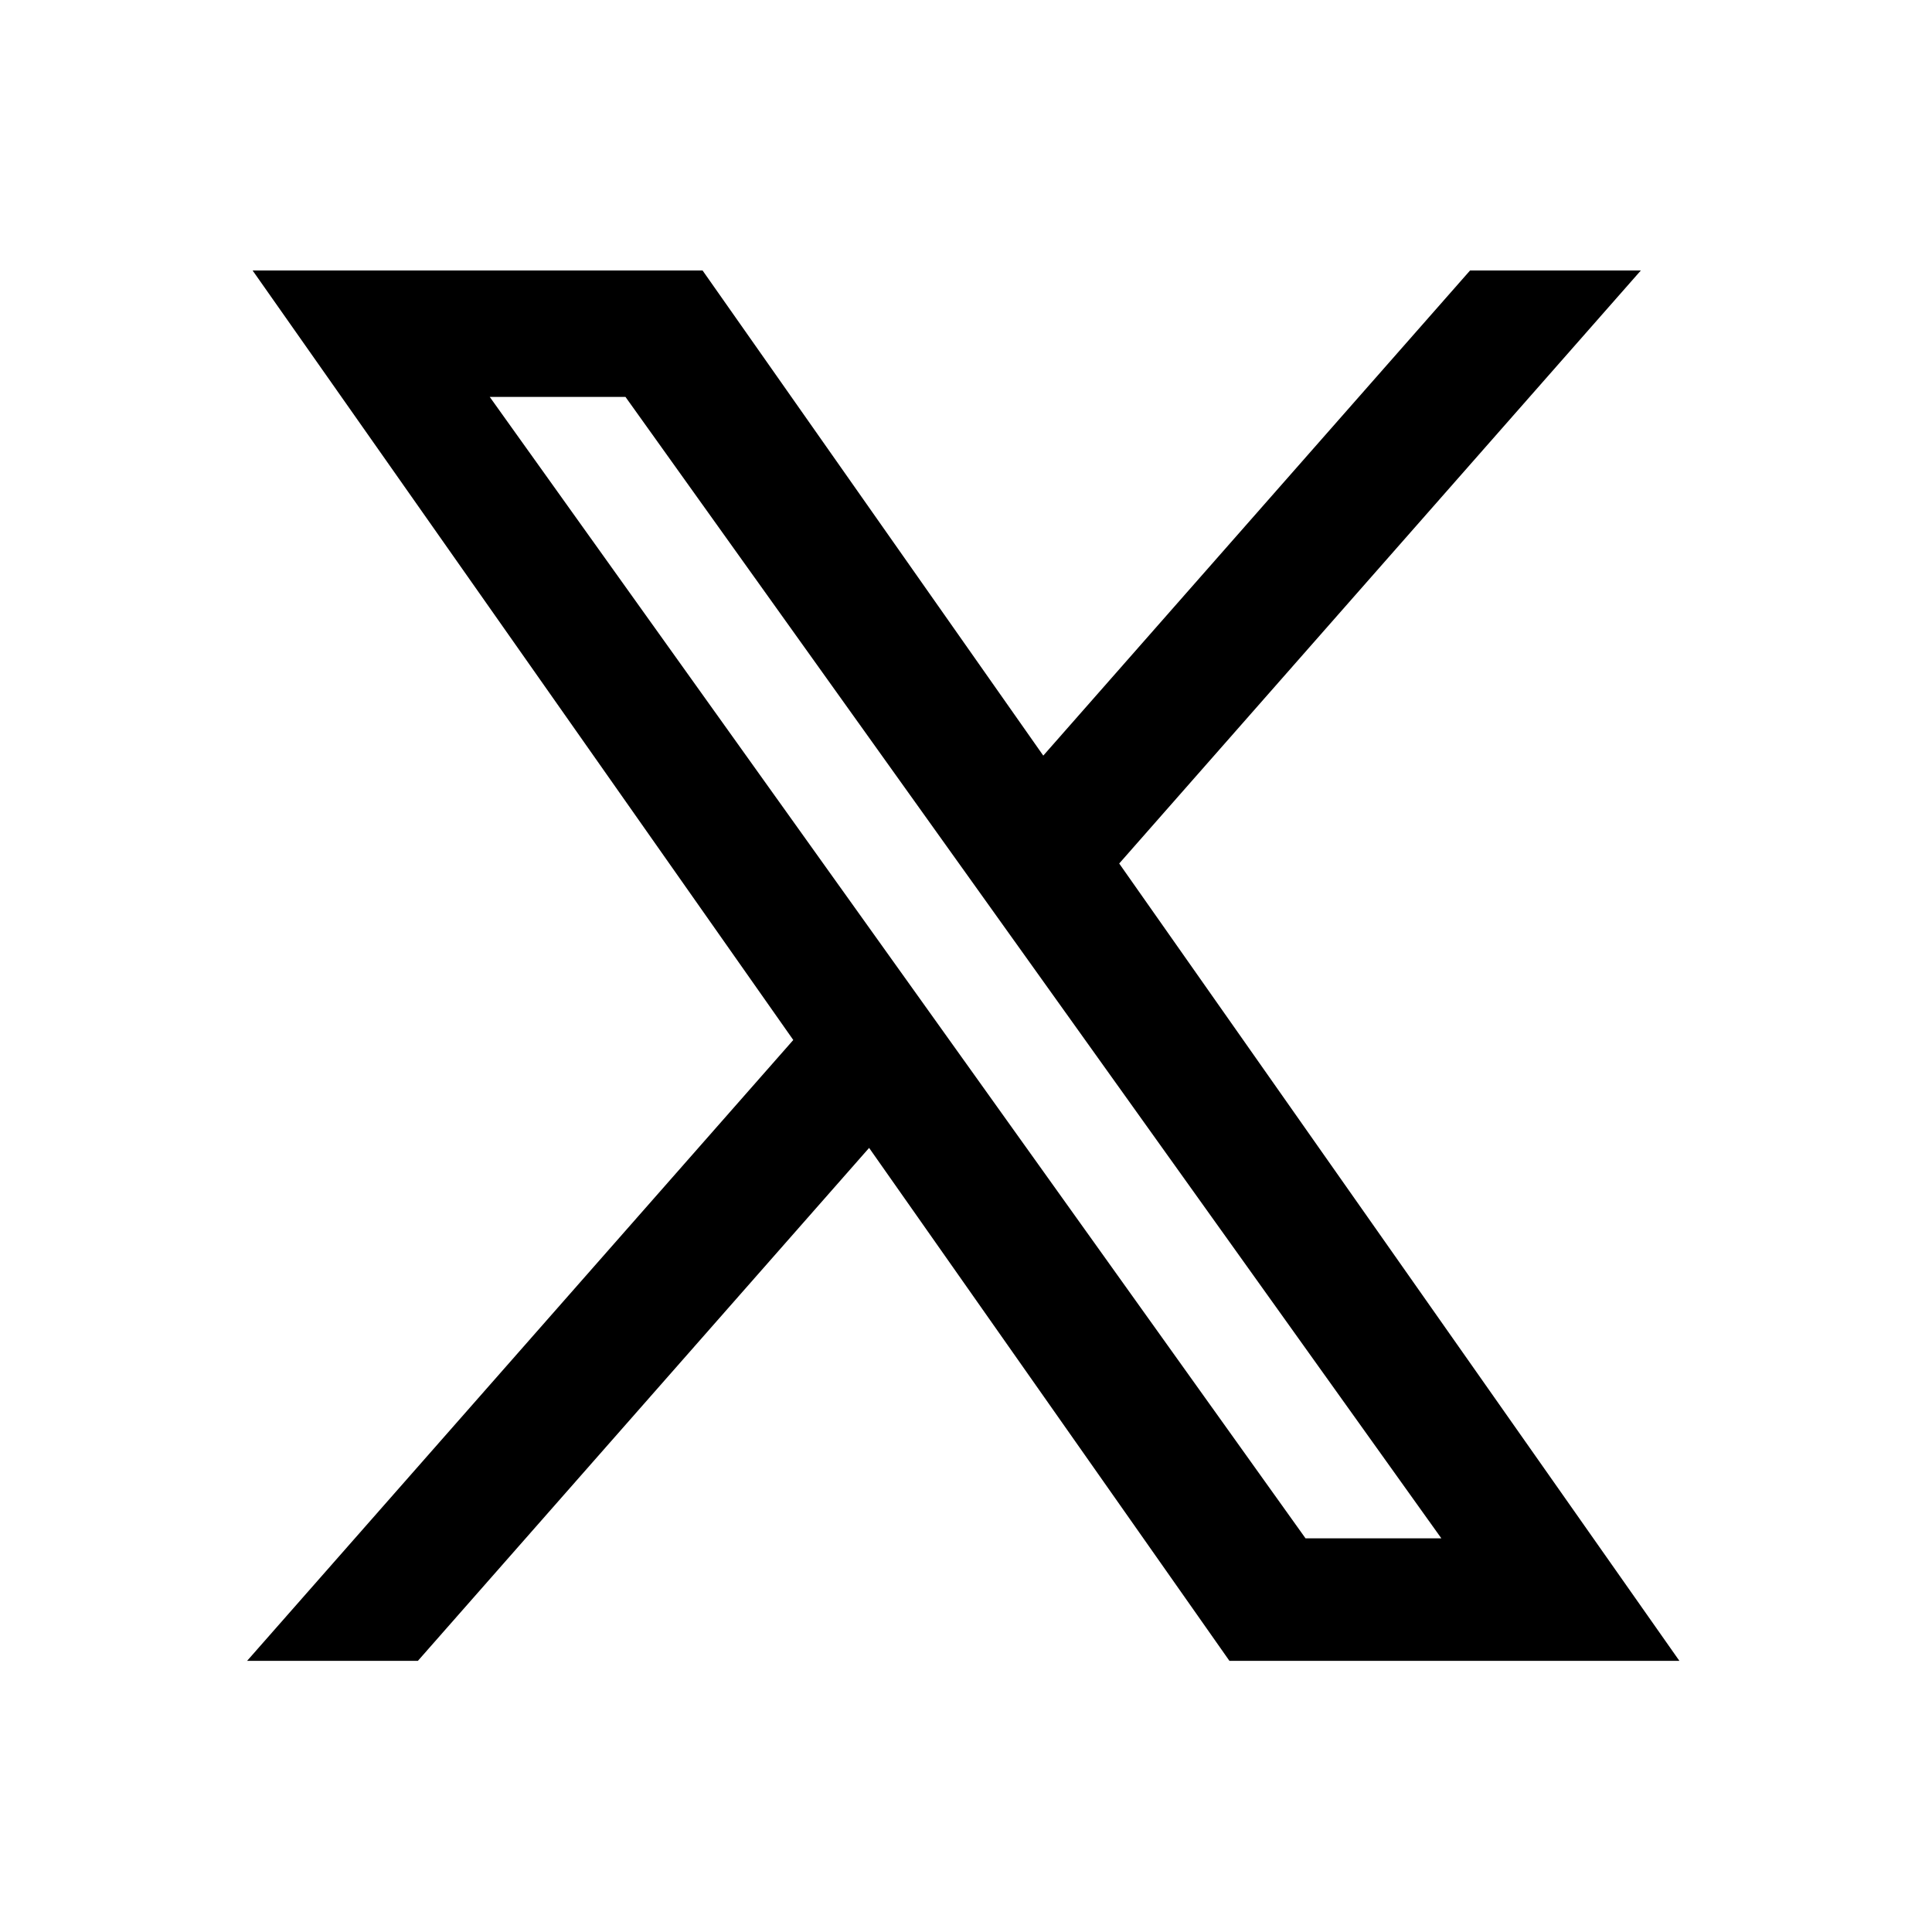
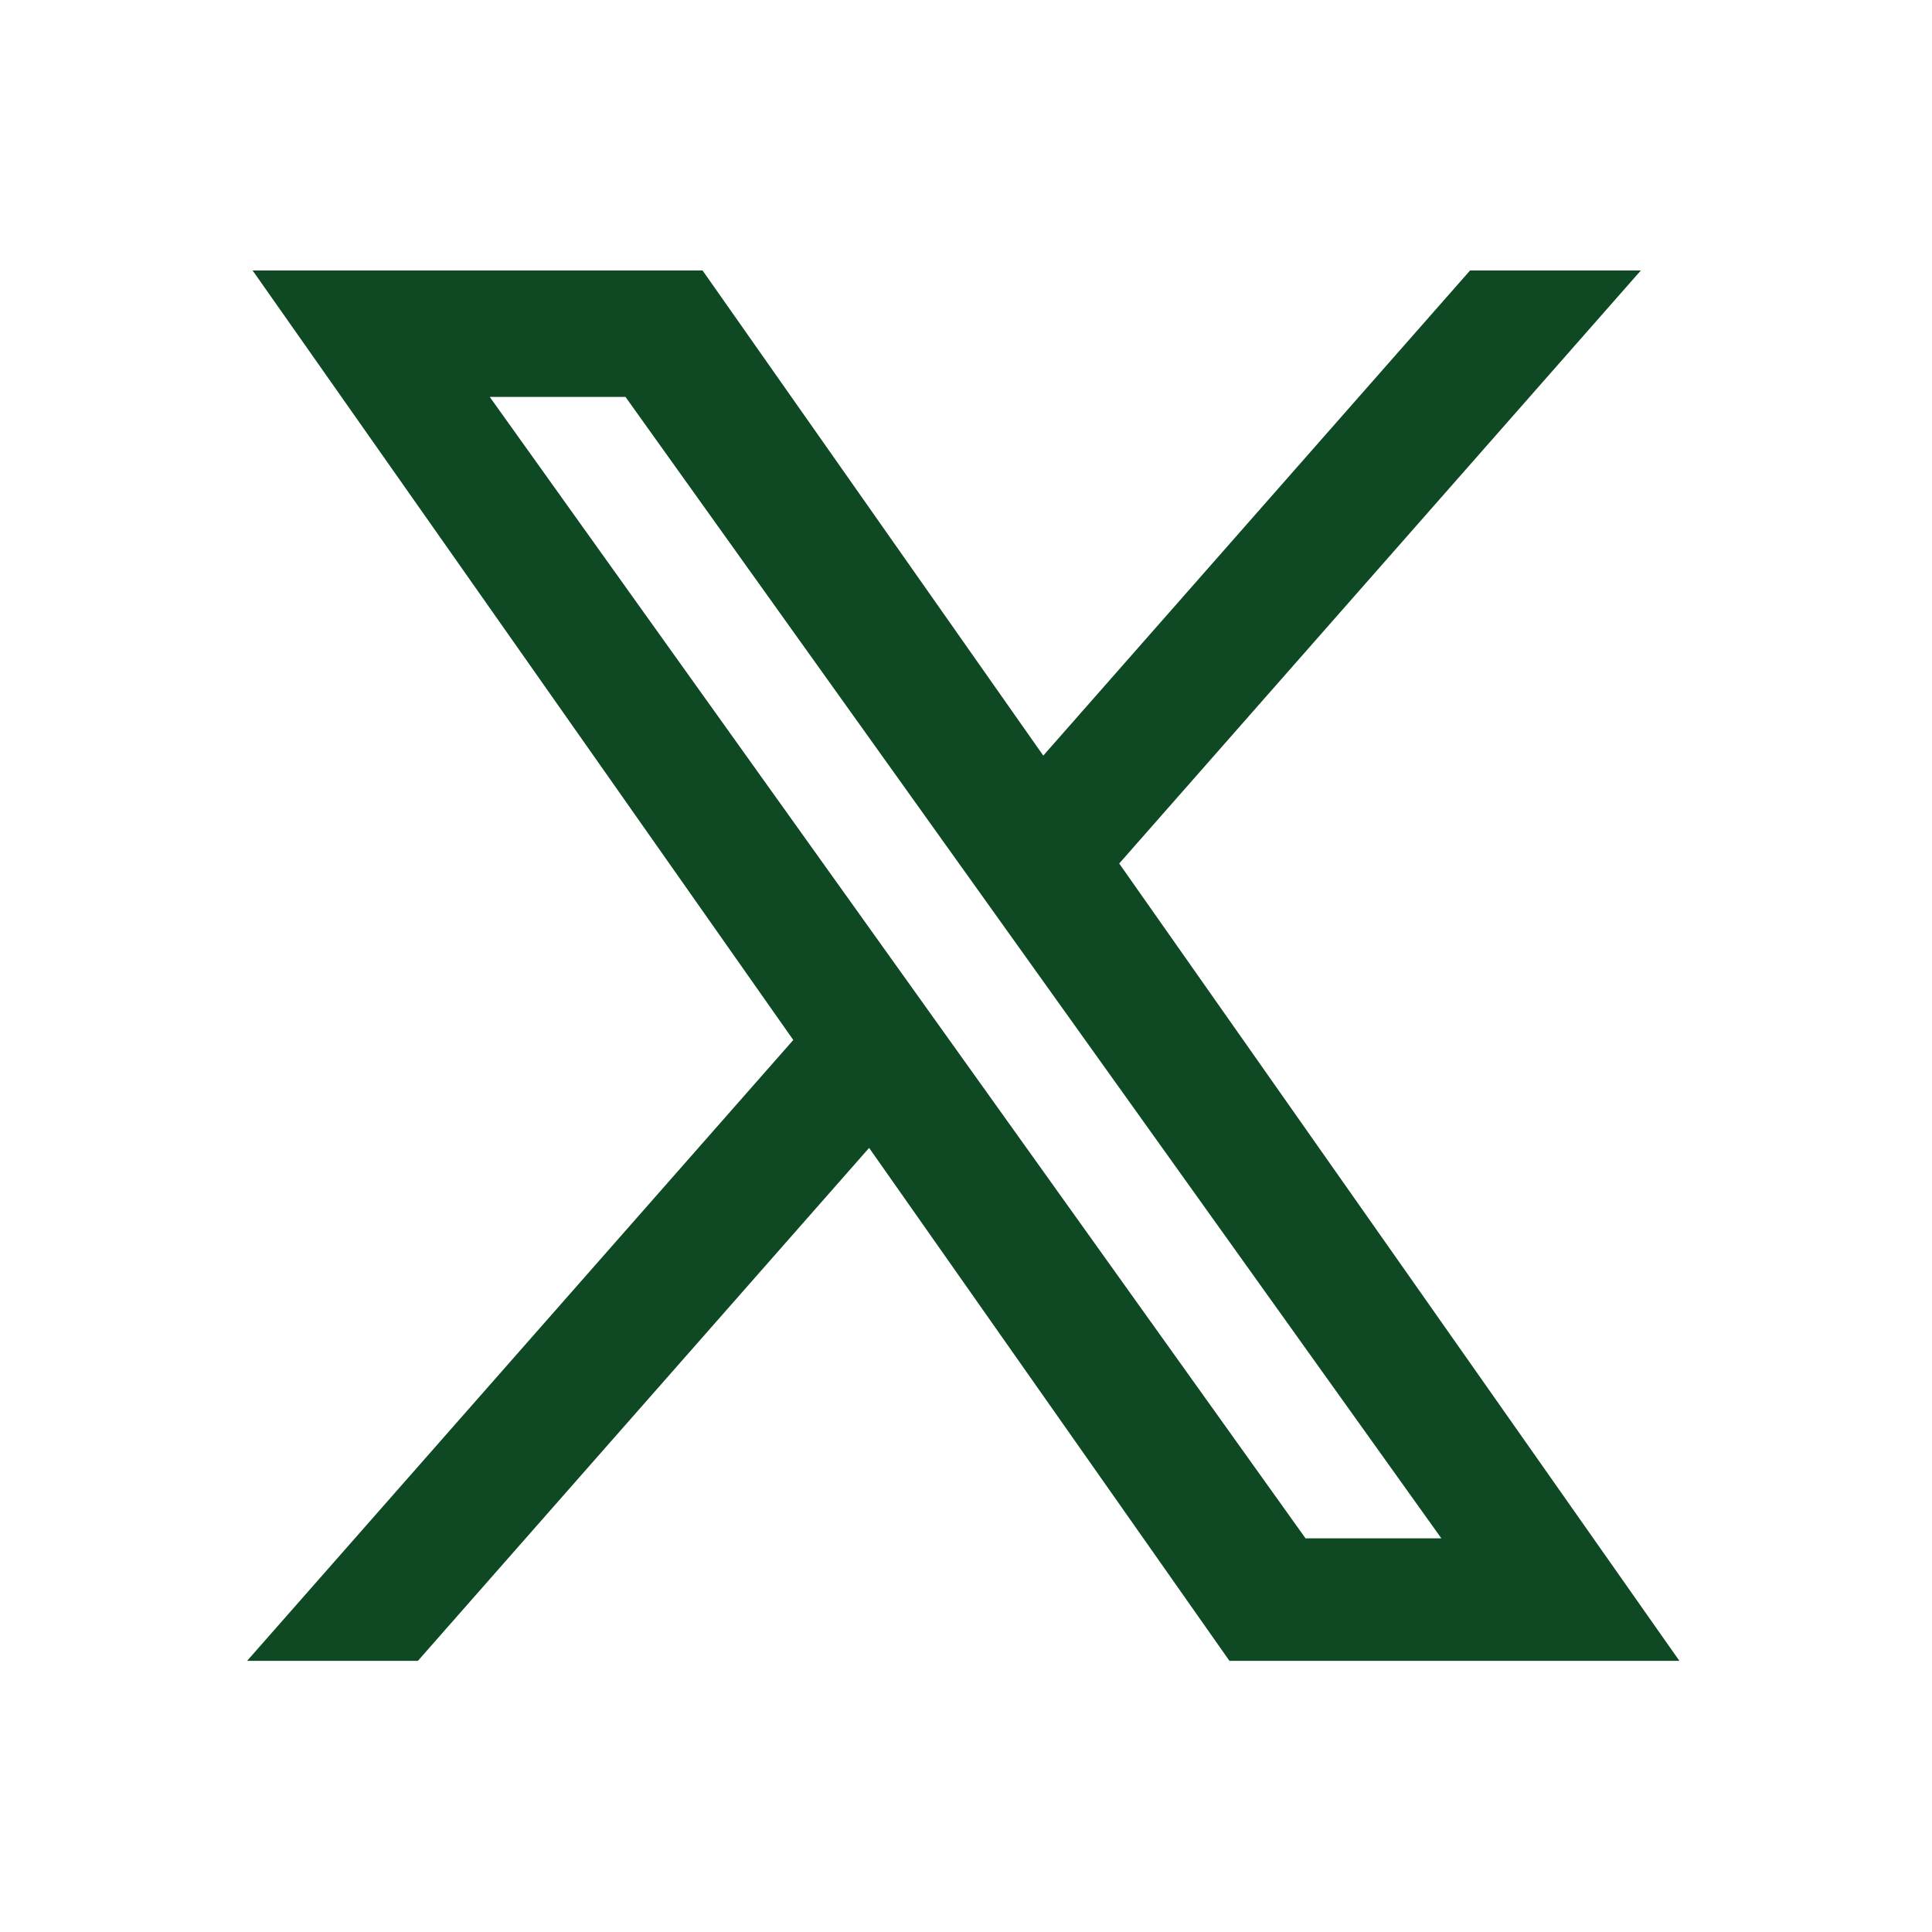
<svg class="icon icon-twitter" viewBox="0 0 20 20">
-   <path fill="currentColor" fill-rule="evenodd" d="M7.273 2.8 10.8 7.822 15.218 2.8h1.768l-5.4 6.139 5.799 8.254h-4.658l-3.73-5.31-4.671 5.31H2.558l5.654-6.427L2.615 2.8zm6.242 13.125L5.07 4.109h1.405l8.446 11.816z" clip-rule="evenodd" />
+   <path fill="#0F4923" fill-rule="evenodd" d="M7.273 2.8 10.8 7.822 15.218 2.8h1.768l-5.4 6.139 5.799 8.254h-4.658l-3.73-5.31-4.671 5.31H2.558l5.654-6.427L2.615 2.8zm6.242 13.125L5.07 4.109h1.405l8.446 11.816z" clip-rule="evenodd" />
</svg>
